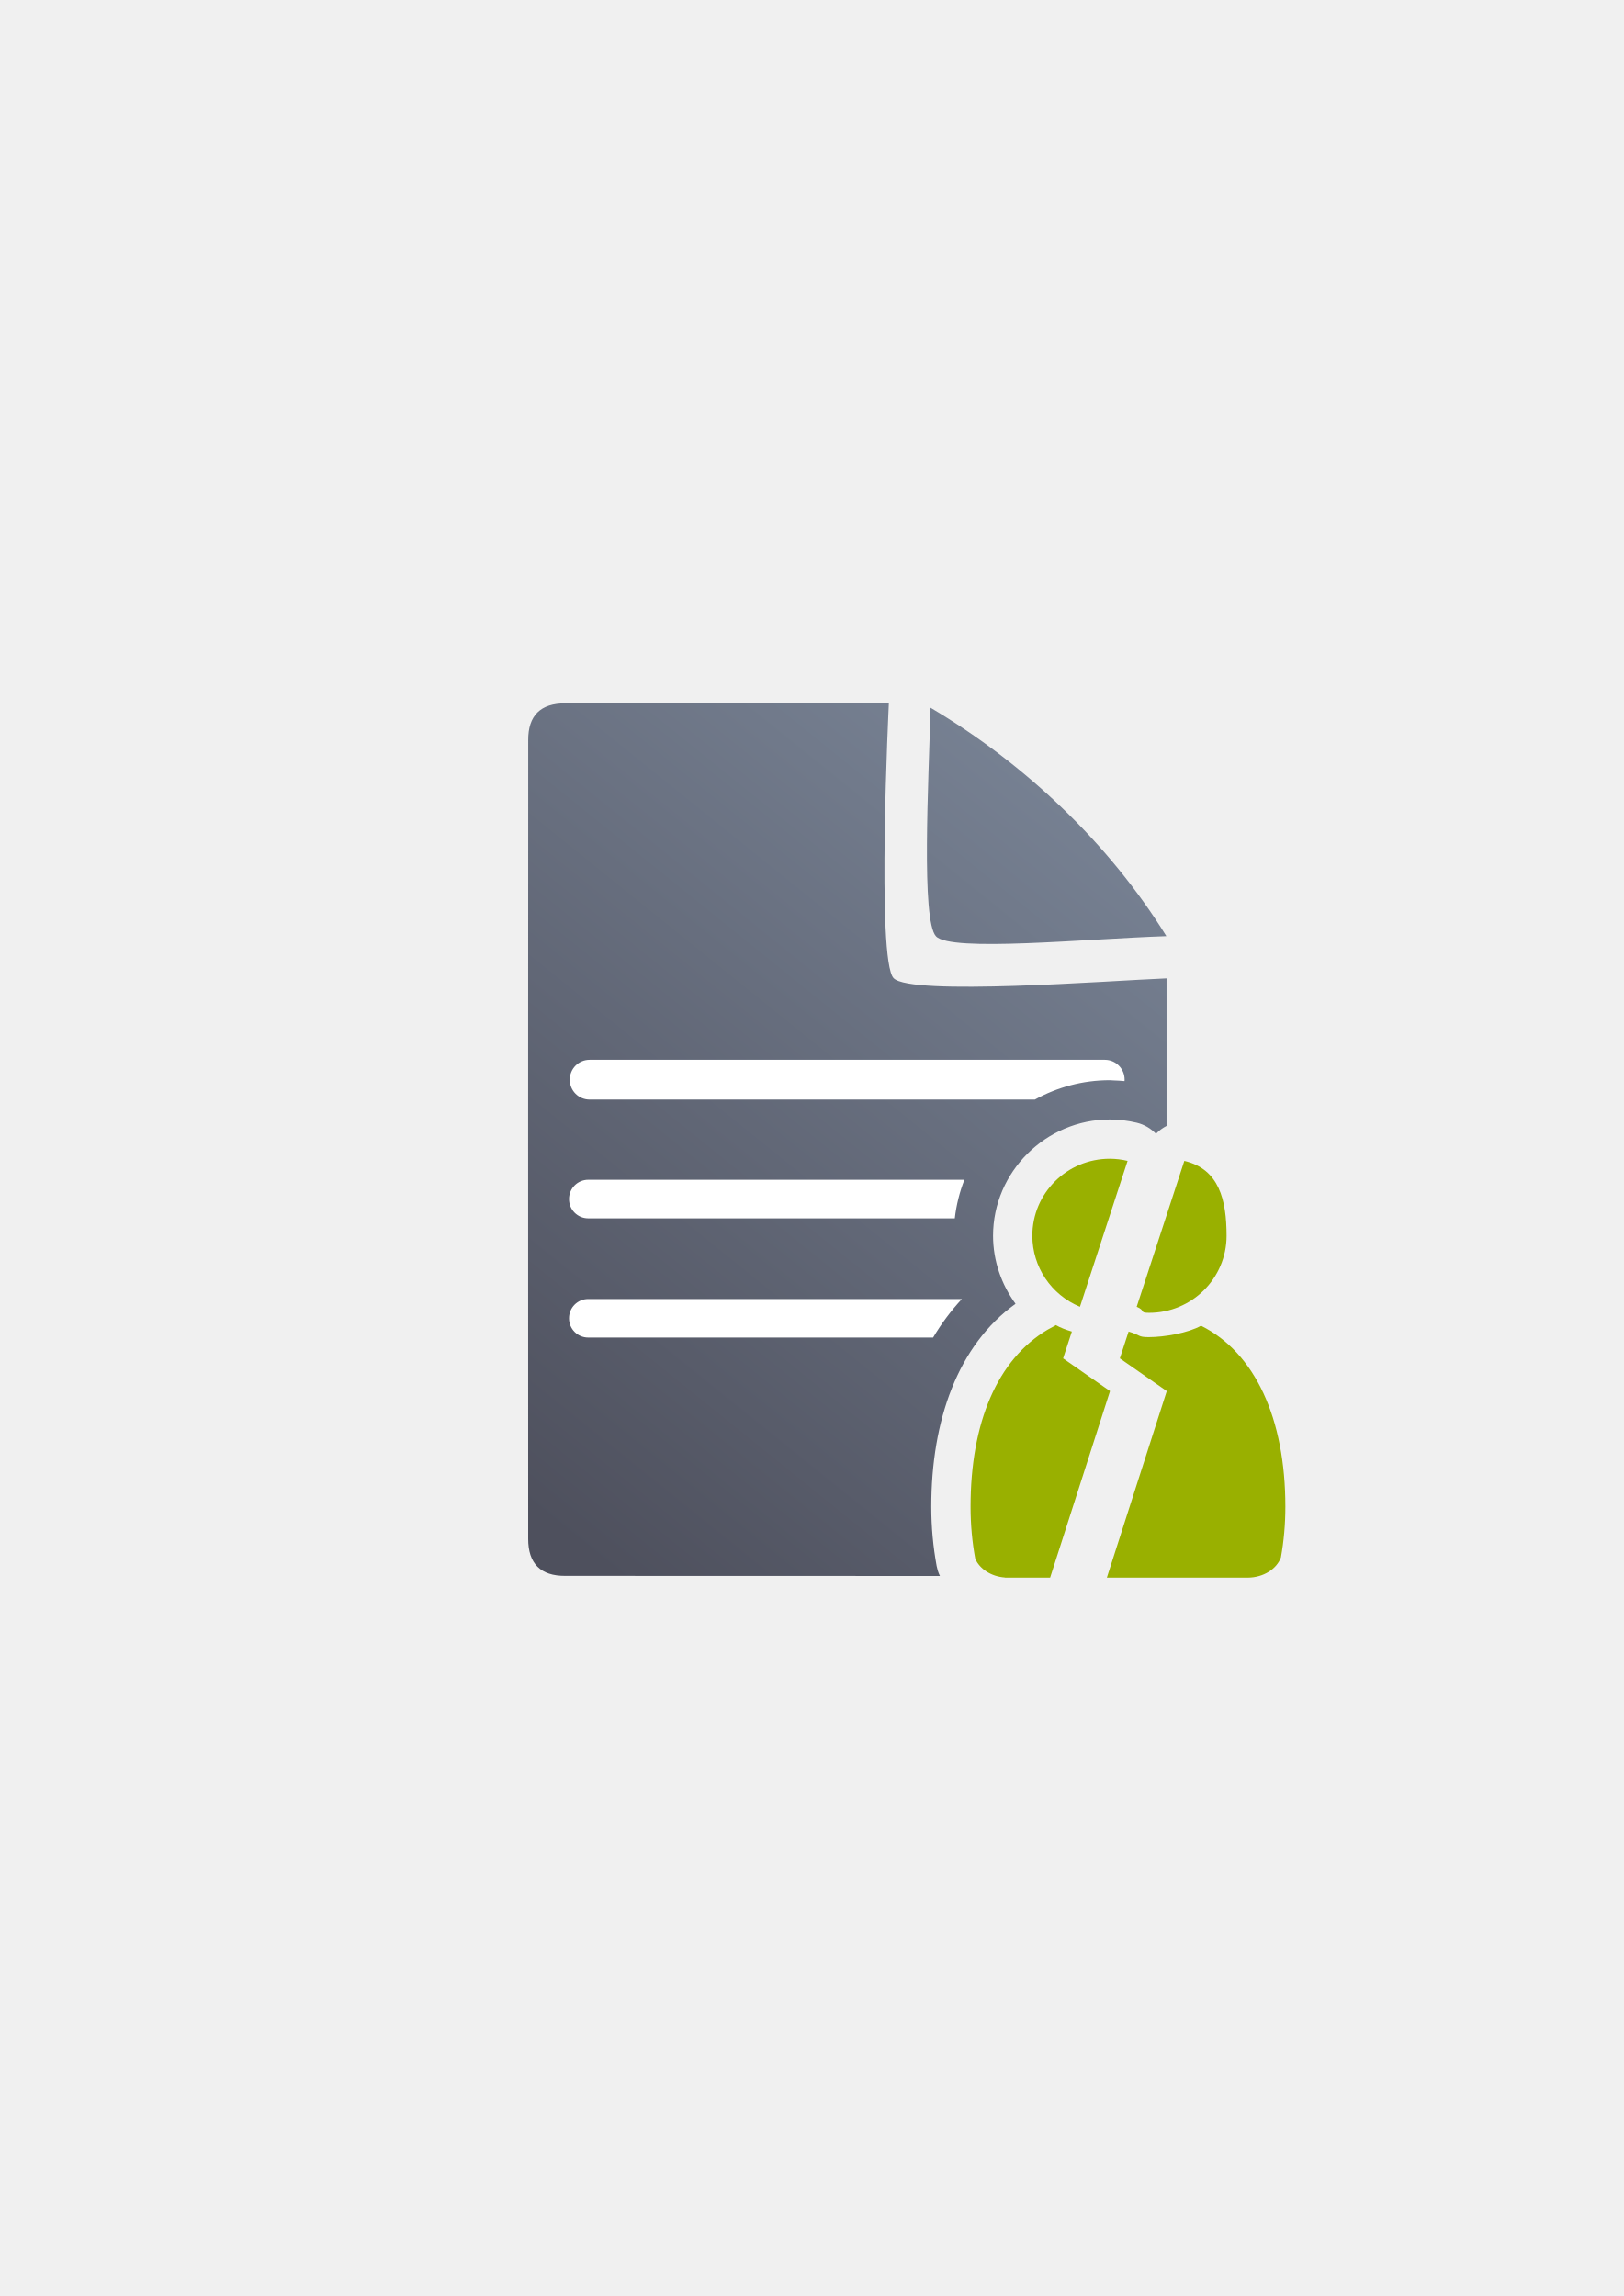
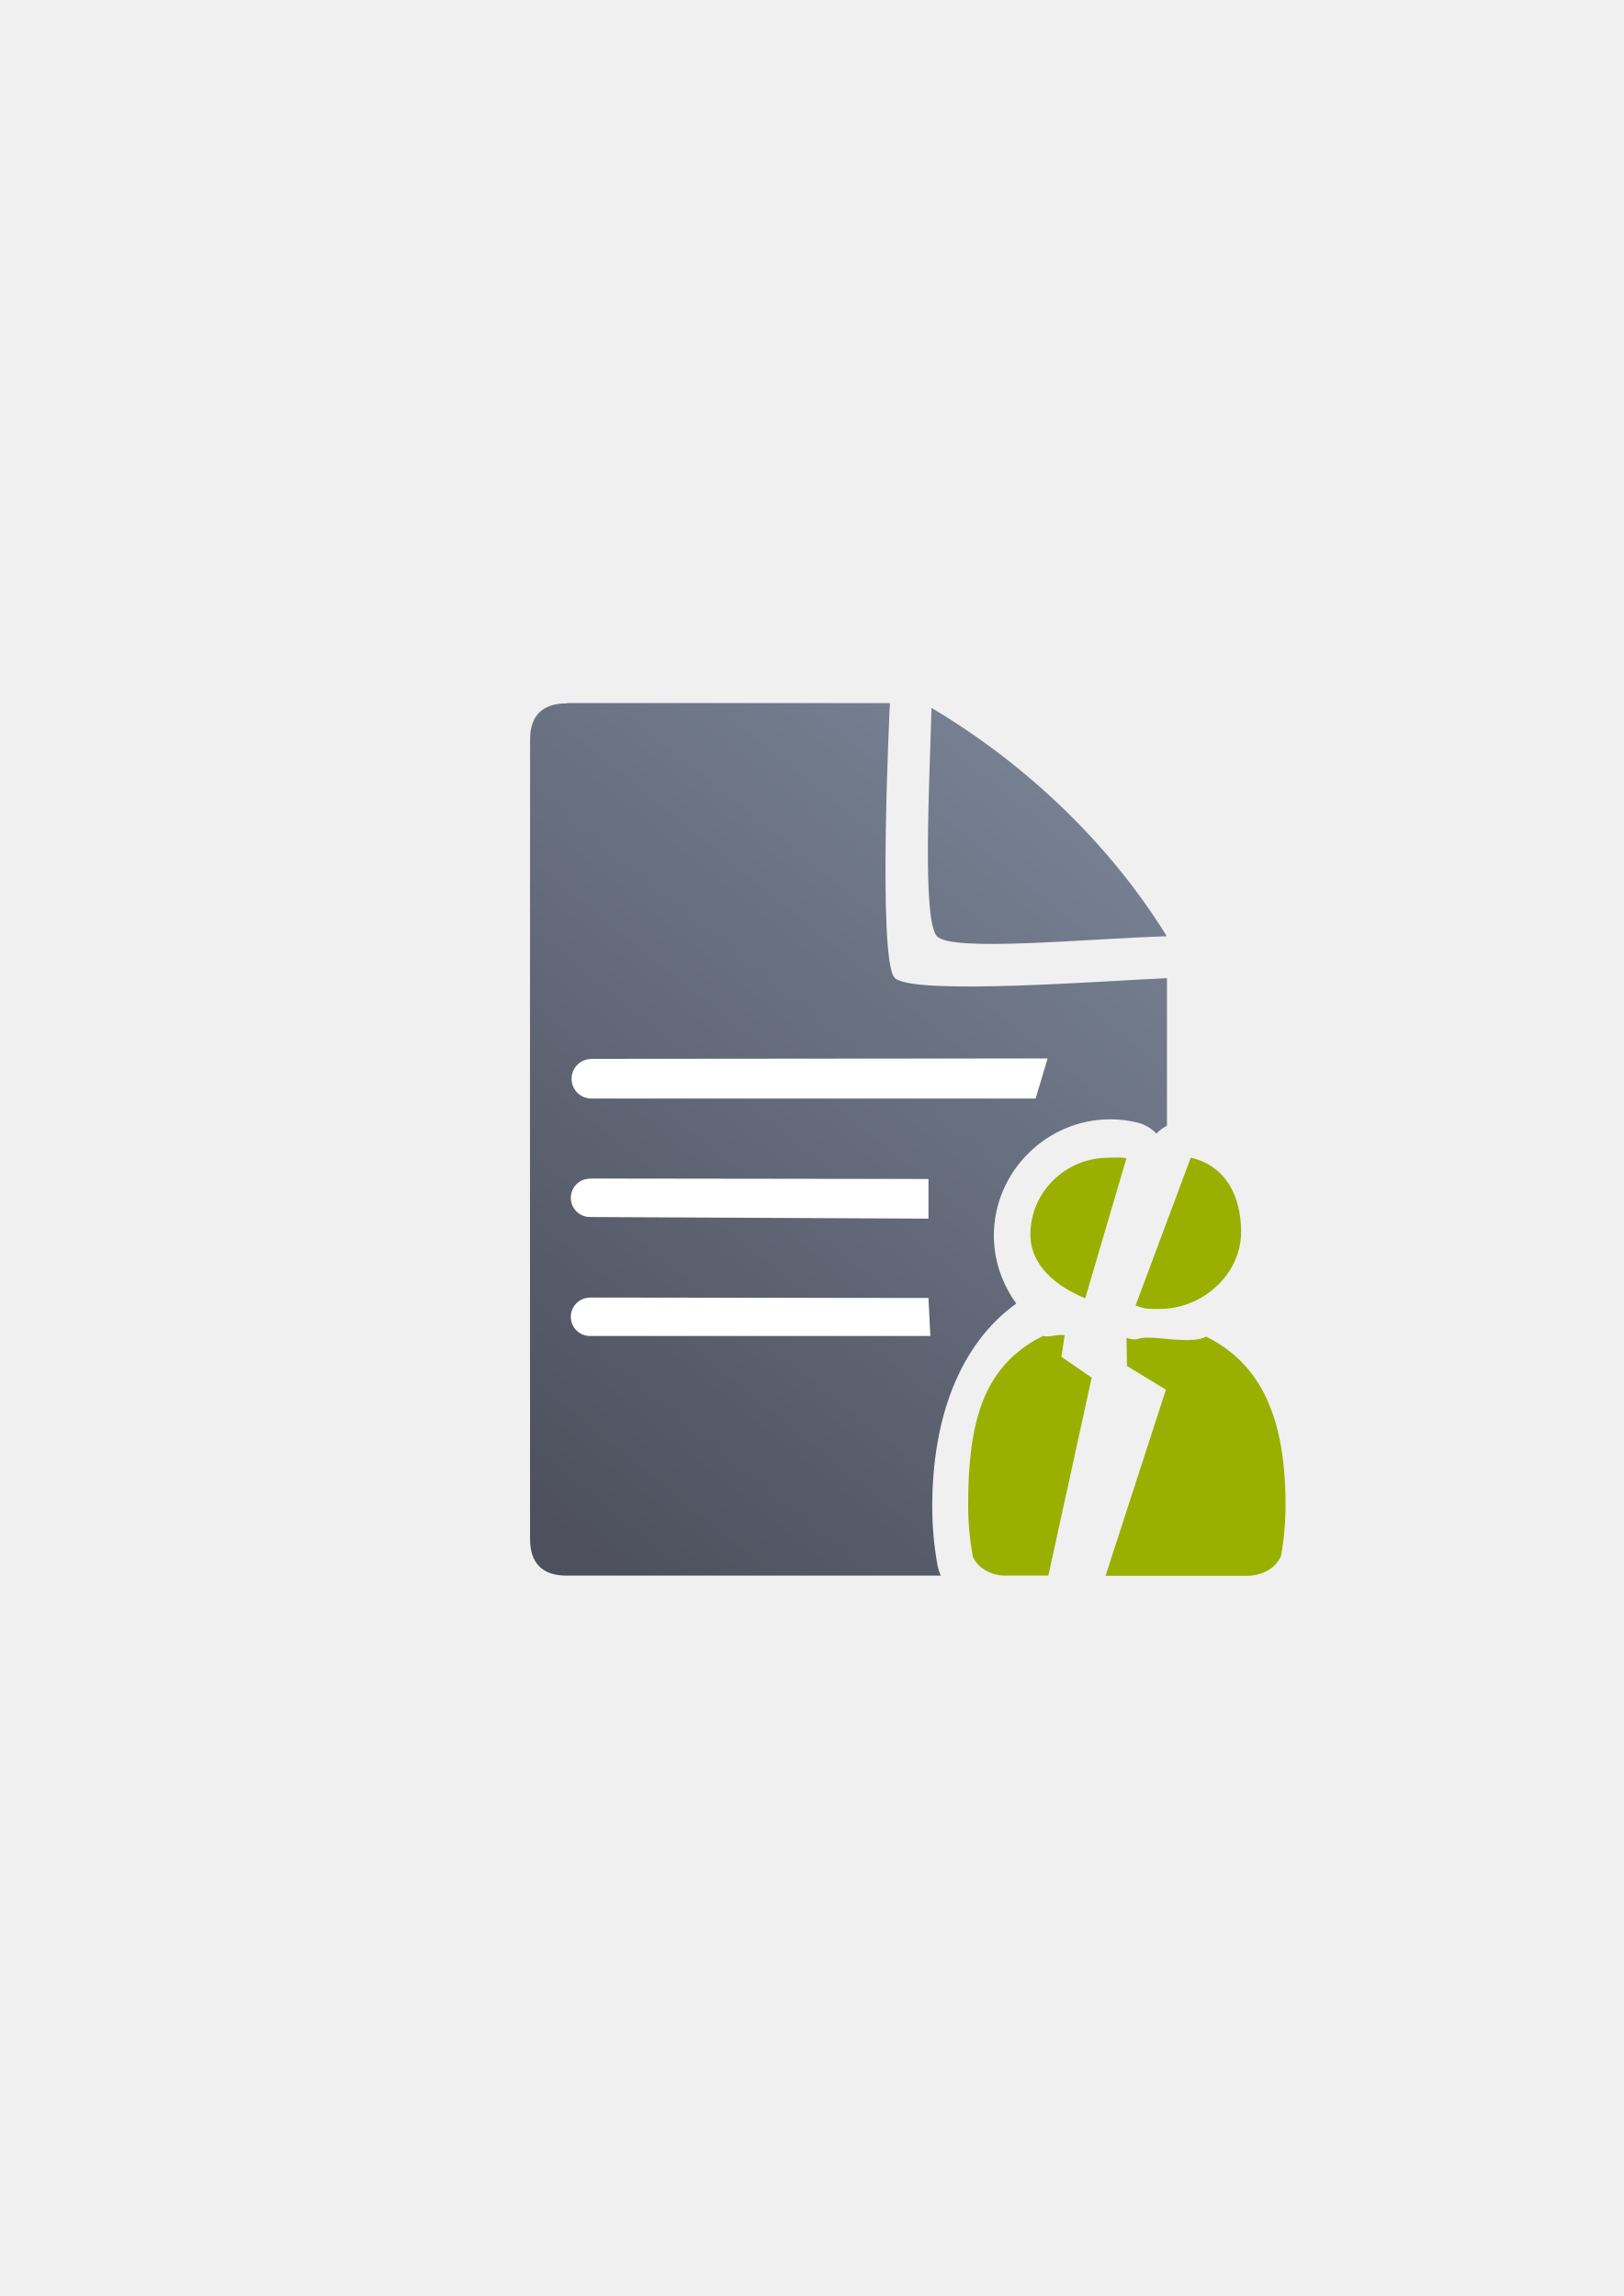
<svg xmlns="http://www.w3.org/2000/svg" xmlns:xlink="http://www.w3.org/1999/xlink" width="210mm" height="297mm" viewBox="0 0 744.094 1052.362" id="svg2" version="1.1">
  <defs id="defs4">
    <linearGradient id="linearGradient2224">
      <stop id="stop2226" offset="0" style="stop-color:#7c7c7c;stop-opacity:1;" />
      <stop id="stop2228" offset="1" style="stop-color:#b8b8b8;stop-opacity:1;" />
    </linearGradient>
    <linearGradient id="linearGradient15218">
      <stop id="stop15220" offset="0" style="stop-color:#eeeeef;stop-opacity:1;" />
      <stop id="stop2736" offset="0.599" style="stop-color:#d3d7cf;stop-opacity:1;" />
      <stop id="stop2738" offset="0.828" style="stop-color:#ffffff;stop-opacity:1;" />
      <stop id="stop15222" offset="1" style="stop-color:#d3d7cf;stop-opacity:1;" />
    </linearGradient>
    <pattern y="0" x="0" height="6" width="6" patternUnits="userSpaceOnUse" id="EMFhbasepattern" />
-     <linearGradient xlink:href="#linearGradient4321" id="linearGradient4201" x1="286.383" y1="672.921" x2="532.517" y2="367.749" gradientUnits="userSpaceOnUse" gradientTransform="matrix(1.136353,0,0,1.136353,-37.63572,7.093881)" />
+     <linearGradient xlink:href="#linearGradient4321" id="linearGradient4201" x1="286.383" y1="672.921" x2="532.517" y2="367.749" gradientUnits="userSpaceOnUse" gradientTransform="matrix(0.0623562,0,0,0.0624825,394.1146,541.3074)" />
    <linearGradient id="linearGradient4321">
      <stop id="stop4323" offset="0" style="stop-color:#4e505d;stop-opacity:1;" />
      <stop id="stop4325" offset="1" style="stop-color:#7a8597;stop-opacity:1" />
    </linearGradient>
  </defs>
  <g id="layer1">
-     <g id="g4206" transform="translate(-20.11942,-60.20028)">
-       <path id="path4244" d="m 279.206,382.571 c -11.389,-0.019 -17.071,5.611 -17.023,16.832 -0.048,93.324 -0.048,252.411 -0.018,366.068 -0.03,11.342 5.686,17.096 16.979,17.02 l 171.721,0.047 c -0.076,-0.163 -0.162,-0.317 -0.236,-0.482 a 18.002,18.002 0 0 1 -1.268,-4.078 c -1.608,-8.711 -2.461,-17.813 -2.461,-27.18 0,-39.642 12.2,-74.062 38.602,-93.004 -6.475,-8.903 -10.281,-19.708 -10.293,-31.156 a 18.002,18.002 0 0 1 0,-0.019 c -0.001,-29.284 24.22,-53.314 53.504,-53.314 l 0,0.002 a 18.002,18.002 0 0 1 0.09,0 c 4.129,0.021 8.241,0.517 12.256,1.48 a 18.002,18.002 0 0 1 8.805,5.08 18.002,18.002 0 0 1 4.848,-3.609 l 0,-67.627 c -26.828,1.086 -117.14,8.12 -125.08,-0.1 -7.94,-8.22 -2.176,-125.936 -2.176,-125.936 0,0 -123.181,-0.026 -148.248,-0.023 z m 167.359,2.018 c -0.901,34.041 -4.331,97.436 2.5,104.75 6.831,7.314 68.185,1.188 105.568,-0.062 -26.337,-42.581 -64.809,-79.028 -108.068,-104.688 z m 50.045,312.672 c -8.484,11.76 -13.711,29.404 -13.711,53.537 0,4.993 0.42,9.801 1.02,14.506 l 4.316,0 19.373,-60.346 -10.596,-7.393 a 18.002,18.002 0 0 1 -0.402,-0.305 z m 58.098,59.75 -2.662,8.293 2.662,0 0,-8.293 z" style="fill:url(#linearGradient4201);fill-opacity:1;fill-rule:evenodd;stroke:none;stroke-width:1px;stroke-linecap:butt;stroke-linejoin:miter;stroke-opacity:1" />
-       <path id="rect4227" d="m 290.315,545.956 c -5.028,0 -9.076,4.048 -9.076,9.076 l 0,0.074 c 0,5.028 4.048,9.078 9.076,9.078 l 204.061,0 c 10.214,-5.642 21.911,-8.871 34.291,-8.879 l 0.006,0 c 0.013,0 0.026,-0.002 0.039,-0.002 l 0,0.006 a 18.002,18.002 0 0 1 0.08,0.002 c 0.018,2e-5 0.036,-4e-5 0.055,0 a 18.002,18.002 0 0 1 0.045,0 c 0.022,0 0.043,0.004 0.065,0.004 a 18.002,18.002 0 0 1 1.301,0.082 c 1.739,0.042 3.473,0.163 5.203,0.32 0.013,-0.203 0.031,-0.405 0.031,-0.611 l 0,-0.074 c 0,-5.028 -4.048,-9.076 -9.076,-9.076 l -236.1,0 z m -0.627,54.988 c -4.877,0 -8.803,3.926 -8.803,8.803 l 0,0.072 c 0,4.877 3.926,8.803 8.803,8.803 l 167.988,0 c 0.702,-6.16 2.206,-12.085 4.398,-17.678 l -172.387,0 z m -0.008,54.656 c -4.873,0 -8.795,3.924 -8.795,8.797 l 0,0.07 c 0,4.873 3.922,8.795 8.795,8.795 l 158.053,0 c 3.775,-6.355 8.159,-12.275 13.193,-17.662 l -171.246,0 z" style="color:#252525;clip-rule:nonzero;display:inline;overflow:visible;visibility:visible;opacity:18000004;isolation:auto;mix-blend-mode:normal;color-interpolation:sRGB;color-interpolation-filters:linearRGB;solid-color:#252525;solid-opacity:1;fill:#ffffff;fill-opacity:1;fill-rule:nonzero;stroke:none;stroke-width:50;stroke-linecap:square;stroke-linejoin:round;stroke-miterlimit:4;stroke-dasharray:none;stroke-dashoffset:0;stroke-opacity:1;color-rendering:auto;image-rendering:auto;shape-rendering:auto;text-rendering:auto;enable-background:accumulate" />
-       <rect y="382.384" x="208.251" height="400" width="399.938" id="rect4196" style="color:#252525;clip-rule:nonzero;display:inline;overflow:visible;visibility:visible;opacity:0.687;isolation:auto;mix-blend-mode:normal;color-interpolation:sRGB;color-interpolation-filters:linearRGB;solid-color:#252525;solid-opacity:1;fill:none;fill-opacity:1;fill-rule:nonzero;stroke:none;stroke-width:10;stroke-linecap:butt;stroke-linejoin:round;stroke-miterlimit:4;stroke-dasharray:none;stroke-dashoffset:0;stroke-opacity:1;color-rendering:auto;image-rendering:auto;shape-rendering:auto;text-rendering:auto;enable-background:accumulate" />
-       <rect y="382.711" x="208.456" height="400" width="400" id="rect3336" style="fill:none;fill-rule:evenodd;stroke:none;stroke-width:1px;stroke-linecap:butt;stroke-linejoin:miter;stroke-opacity:1" />
-       <path id="path2176" d="m 528.712,591.302 c -19.609,4.8e-4 -35.505,15.811 -35.504,35.314 0.015,14.231 8.618,27.062 21.82,32.547 l 21.83,-66.877 c -2.668,-0.64 -5.402,-0.971 -8.146,-0.984 z m 34.146,0.984 -21.83,66.877 c 4.332,1.814 0.983,2.754 5.684,2.766 19.609,5.9e-4 35.505,-15.809 35.506,-35.312 -0.019,-16.367 -3.343,-30.575 -19.359,-34.33 z m -58.881,75.256 c -0.064,0.056 -0.122,0.117 -0.188,0.172 l -3.537,1.916 c -23.081,13.673 -35.354,42.653 -35.354,81.166 0,8.272 0.754,16.287 2.162,23.912 2.088,4.671 7.334,8.096 13.621,8.543 l 0,0.051 20.68,0 27.449,-85.5 -21.5,-15 4.01,-12.285 c -2.786,-0.817 -5.341,-1.812 -7.344,-2.975 z m 66.543,0.295 c -5.924,3.326 -16.752,5.234 -24.014,5.234 -4.995,10e-6 -3.568,-0.908 -9.186,-2.555 l -4.01,12.285 21.5,15 -27.449,85.5 64.758,0 0,0 c 7.056,-0.1 12.999,-3.938 14.996,-9.201 1.336,-7.442 2.049,-15.249 2.049,-23.301 0,-40.319 -13.834,-70.573 -38.645,-82.959 z" style="fill:#99b000;fill-opacity:1;stroke:none;stroke-width:41.152;stroke-linecap:round;stroke-linejoin:round;stroke-opacity:1" />
+     <g id="g4200" transform="matrix(18.18207,0,0,18.18207,-7222.037,-9895.096)">
+       <path id="path4244" d="m 411.501,561.953 c -0.625,-10e-4 -0.937,0.308 -0.934,0.925 -0.003,5.131 -0.003,13.879 -9.7e-4,20.128 -0.002,0.624 0.312,0.94 0.932,0.936 l 9.423,0 c -0.004,-0.01 -0.009,-0.017 -0.013,-0.027 a 0.988,0.99 0 0 1 -0.07,-0.224 c -0.088,-0.479 -0.135,-0.98 -0.135,-1.494 0,-2.18 0.669,-4.072 2.118,-5.114 -0.355,-0.49 -0.564,-1.084 -0.565,-1.713 -5e-5,-1.61 1.329,-2.931 2.936,-2.931 l 0,10e-5 a 0.988,0.99 0 0 1 0.005,0 c 0.227,0 0.452,0.028 0.673,0.081 a 0.988,0.99 0 0 1 0.483,0.279 0.988,0.99 0 0 1 0.266,-0.199 l 0,-3.719 c -1.472,0.06 -6.428,0.447 -6.864,-0.01 -0.436,-0.452 -0.119,-6.925 -0.119,-6.925 0,0 -6.759,0 -8.135,0 z m 9.184,0.111 c -0.05,1.872 -0.238,5.358 0.137,5.76 0.375,0.402 3.742,0.065 5.793,0 -1.445,-2.341 -3.556,-4.345 -5.93,-5.756 z m 2.746,17.192 c -0.466,0.647 -0.752,1.617 -0.752,2.944 0,0.275 0.023,0.539 0.056,0.798 l 0.237,0 1.063,-3.318 -0.581,-0.406 a 0.988,0.99 0 0 1 -0.022,-0.017 z m 3.188,3.285 -0.146,0.456 0.146,0 0,-0.456 z" style="fill:url(#linearGradient4201);fill-opacity:1;fill-rule:evenodd;stroke:none;stroke-width:1px;stroke-linecap:butt;stroke-linejoin:miter;stroke-opacity:1" />
+       <path id="rect4227" d="m 412.111,570.919 c -0.276,0 -0.498,0.222 -0.498,0.498 l 0,0 c 0,0.276 0.222,0.498 0.498,0.498 l 11.198,0 0.302,-1.01 -11.5,0.01 z m -0.034,3.017 c -0.268,0 -0.483,0.215 -0.483,0.483 l 0,0 c 0,0.268 0.215,0.482 0.483,0.483 l 8.531,0.041 0,-1 -8.531,-0.011 z m -4.3e-4,2.999 c -0.267,0 -0.483,0.215 -0.483,0.483 l 0,0 c 0,0.267 0.215,0.483 0.483,0.483 l 8.579,0 -0.048,-0.958 -8.532,-0.011 z" style="color:#252525;clip-rule:nonzero;display:inline;overflow:visible;visibility:visible;opacity:1;isolation:auto;mix-blend-mode:normal;color-interpolation:sRGB;color-interpolation-filters:linearRGB;solid-color:#252525;solid-opacity:1;fill:#ffffff;fill-opacity:1;fill-rule:nonzero;stroke:none;stroke-width:50;stroke-linecap:square;stroke-linejoin:round;stroke-miterlimit:4;stroke-dasharray:none;stroke-dashoffset:0;stroke-opacity:1;color-rendering:auto;image-rendering:auto;shape-rendering:auto;text-rendering:auto;enable-background:accumulate" />
+       <rect y="561.943" x="407.607" height="21.95" width="21.946" id="rect4196" style="color:#252525;clip-rule:nonzero;display:inline;overflow:visible;visibility:visible;opacity:0.687;isolation:auto;mix-blend-mode:normal;color-interpolation:sRGB;color-interpolation-filters:linearRGB;solid-color:#252525;solid-opacity:1;fill:none;fill-opacity:1;fill-rule:nonzero;stroke:none;stroke-width:10;stroke-linecap:butt;stroke-linejoin:round;stroke-miterlimit:4;stroke-dasharray:none;stroke-dashoffset:0;stroke-opacity:1;color-rendering:auto;image-rendering:auto;shape-rendering:auto;text-rendering:auto;enable-background:accumulate" />
+       <rect y="561.961" x="407.619" height="21.95" width="21.95" id="rect3336" style="fill:none;fill-rule:evenodd;stroke:none;stroke-width:1px;stroke-linecap:butt;stroke-linejoin:miter;stroke-opacity:1" />
+       <path id="path2176" d="m 425.146,573.407 c -1.087,0 -1.969,0.868 -1.969,1.938 8.6e-4,0.781 0.65,1.305 1.382,1.606 l 1.039,-3.529 c -0.148,-0.035 -0.3,-0.014 -0.452,-0.015 z m 2.073,-7e-4 -1.39,3.724 c 0.24,0.1 0.344,0.089 0.604,0.089 1.087,0 2.055,-0.871 2.055,-1.942 -10e-4,-0.898 -0.382,-1.666 -1.269,-1.872 z m -3.726,4.489 c -0.003,0 -0.179,0.213 -0.01,0.01 l -0.196,0.105 c -1.28,0.75 -1.679,2.036 -1.679,4.149 0,0.454 0.042,0.894 0.12,1.312 0.116,0.256 0.407,0.444 0.755,0.469 l 0,0 1.147,0 1.092,-4.989 -0.763,-0.526 0.082,-0.541 c -0.154,-0.045 -0.437,0.072 -0.548,0.01 z m 4.115,0.021 c -0.328,0.182 -1.088,0.025 -1.491,0.025 -0.277,0 -0.206,0.098 -0.517,0.01 l 0.012,0.706 0.981,0.597 -1.522,4.692 3.591,0 0,0 c 0.391,-0.01 0.721,-0.216 0.832,-0.505 0.074,-0.408 0.114,-0.837 0.114,-1.279 0,-2.212 -0.623,-3.563 -1.999,-4.243 z" style="fill:#99b000;fill-opacity:1;stroke:none;stroke-width:41.152;stroke-linecap:round;stroke-linejoin:round;stroke-opacity:1" />
    </g>
  </g>
</svg>
